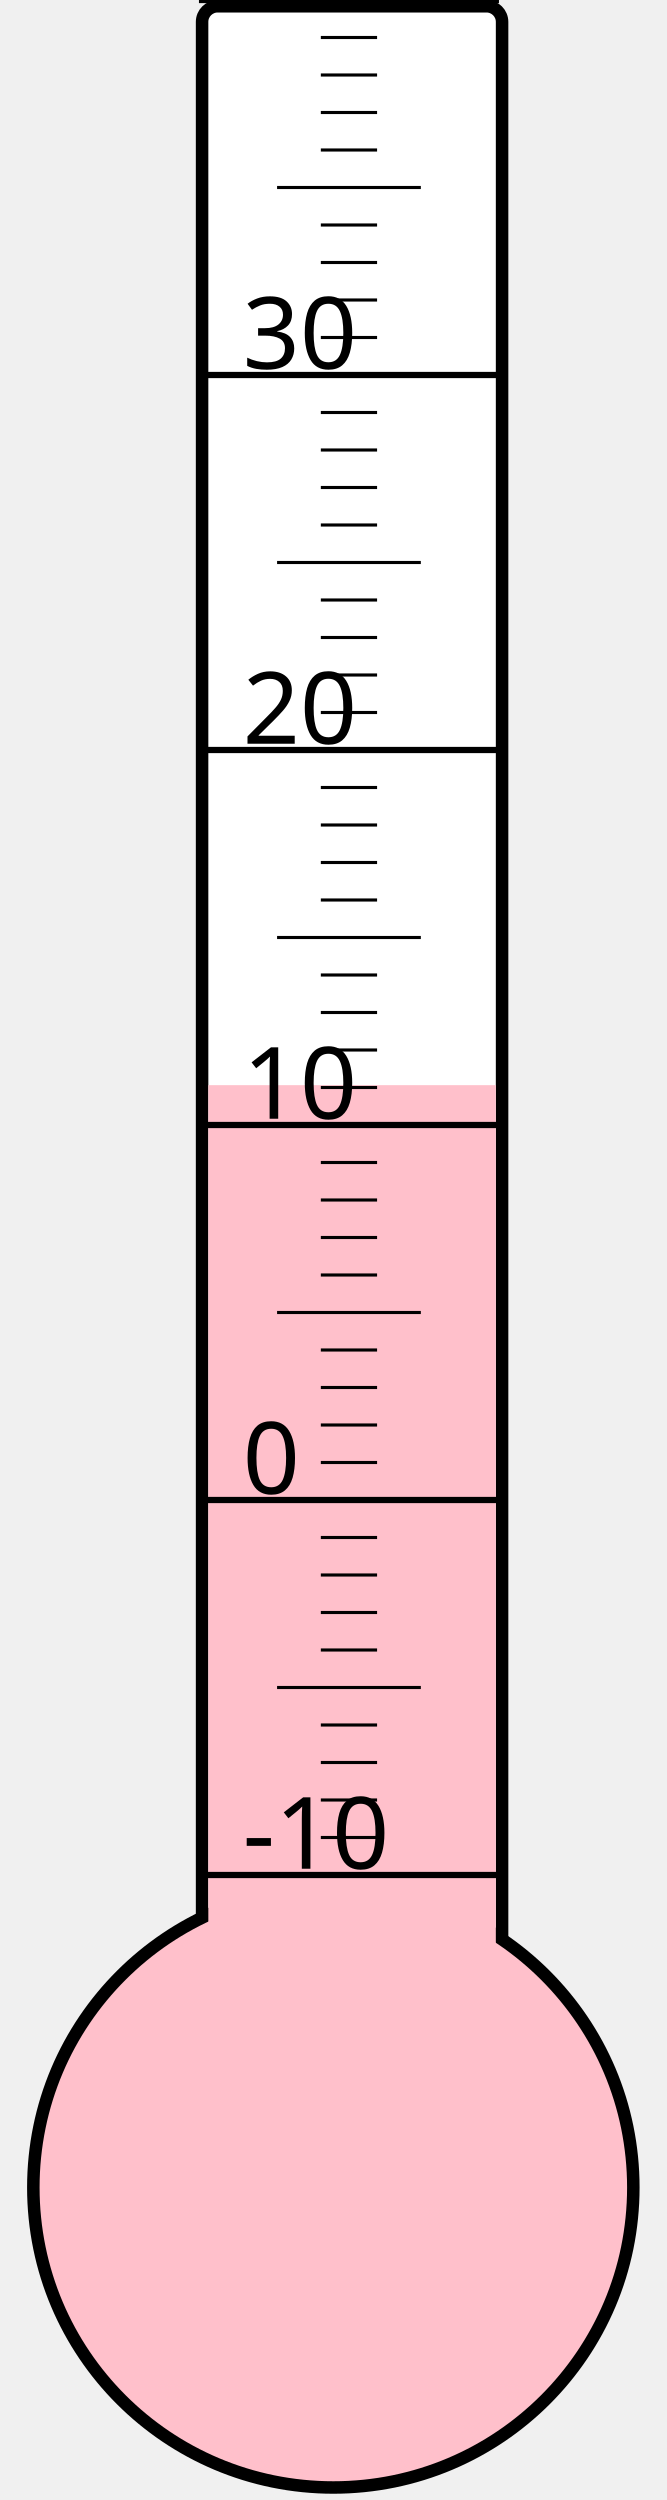
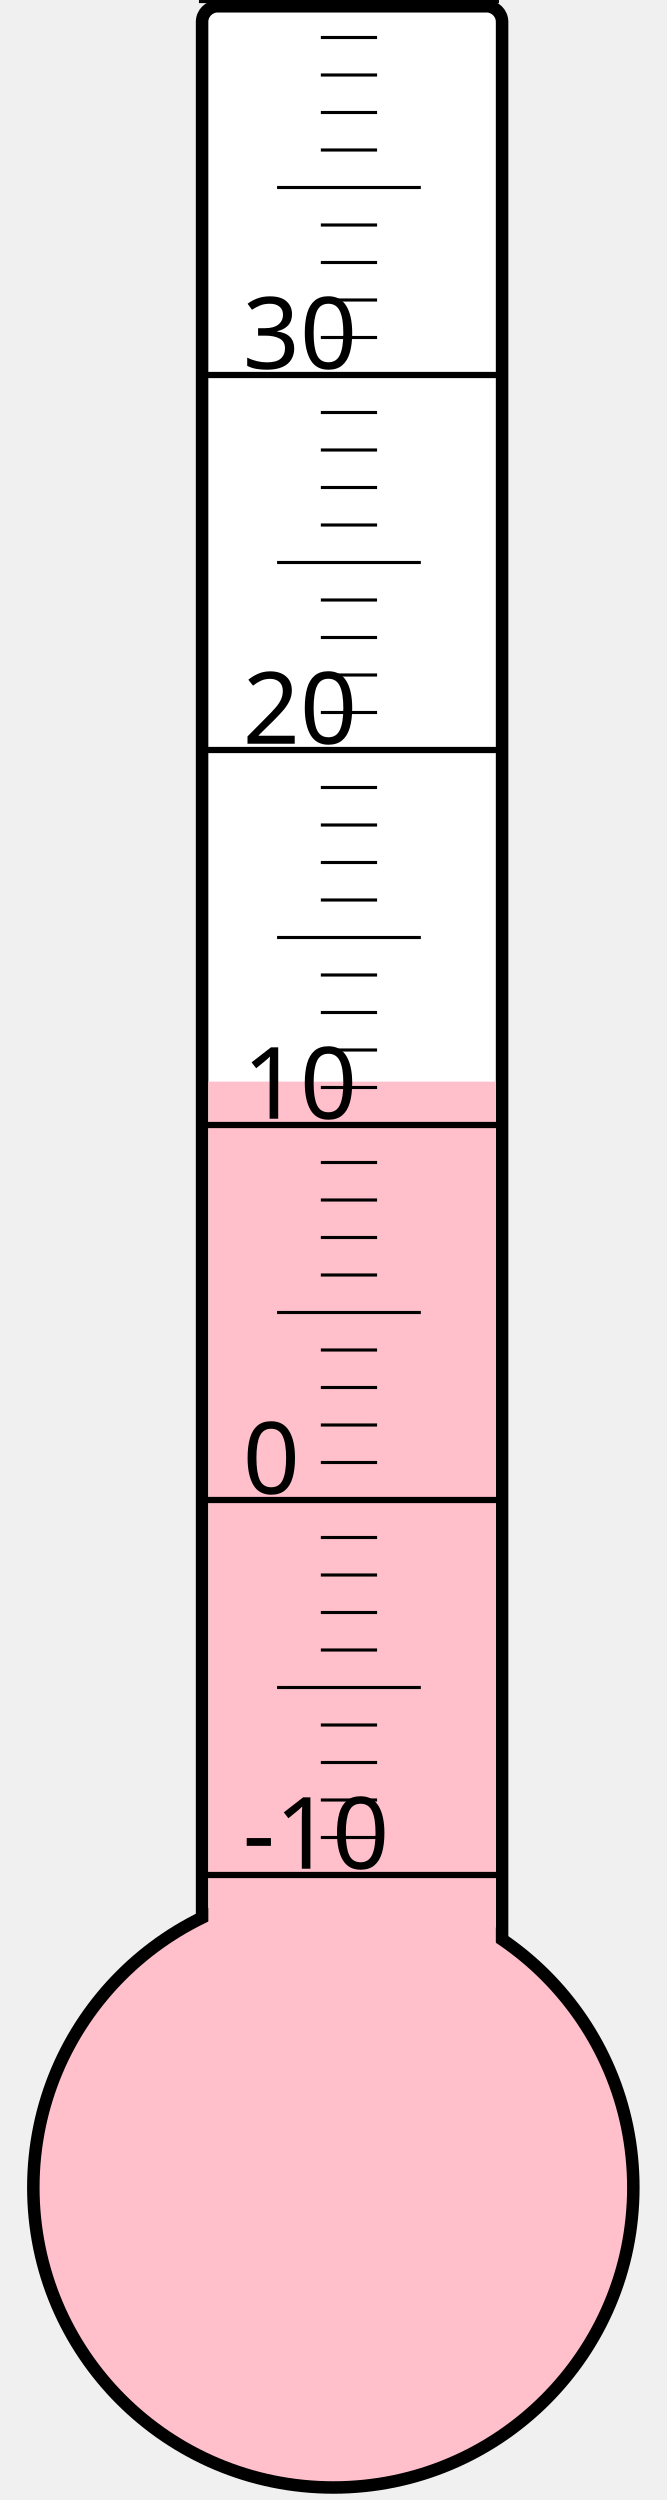
<svg xmlns="http://www.w3.org/2000/svg" width="40px" height="150px" viewBox="0 0 200 800">
  <rect width="200" height="800" x="0" y="0" style="fill: #ffffeb; fill-opacity: 0;" />
  <rect width="96" height="680" x="58" y="2" rx="5" ry="5" style="fill: white; fill-opacity: 1; stroke: black; stroke-width: 4;" />
  <circle cx="100" cy="700" r="96" style="fill: pink; stroke: black; stroke-width: 4;" />
-   <rect width="92" height="352.75" x="60" y="347.25" style="fill: pink; fill-opacity: 1; stroke-width: 0;" />
+   <rect width="92" height="353.875" x="60" y="346.125" style="fill: pink; fill-opacity: 1; stroke-width: 0;" />
  <text x="71" y="598" style="font-family: sans-serif; font-size: 24pt;">-10</text>
  <text x="71" y="478" style="font-family: sans-serif; font-size: 24pt;">0</text>
  <text x="71" y="358" style="font-family: sans-serif; font-size: 24pt;">10</text>
  <text x="71" y="238" style="font-family: sans-serif; font-size: 24pt;">20</text>
  <text x="71" y="118" style="font-family: sans-serif; font-size: 24pt;">30</text>
  <g style="stroke: black;">
    <line x1="57" y1="600" x2="153" y2="600" style="stroke-width: 2;" />
    <line x1="96" y1="588" x2="114" y2="588" style="stroke-width: 1;" />
    <line x1="96" y1="576" x2="114" y2="576" style="stroke-width: 1;" />
    <line x1="96" y1="564" x2="114" y2="564" style="stroke-width: 1;" />
    <line x1="96" y1="552" x2="114" y2="552" style="stroke-width: 1;" />
    <line x1="82" y1="540" x2="128" y2="540" style="stroke-width: 1;" />
    <line x1="96" y1="528" x2="114" y2="528" style="stroke-width: 1;" />
    <line x1="96" y1="516" x2="114" y2="516" style="stroke-width: 1;" />
    <line x1="96" y1="504" x2="114" y2="504" style="stroke-width: 1;" />
    <line x1="96" y1="492" x2="114" y2="492" style="stroke-width: 1;" />
    <line x1="57" y1="480" x2="153" y2="480" style="stroke-width: 2;" />
    <line x1="96" y1="468" x2="114" y2="468" style="stroke-width: 1;" />
    <line x1="96" y1="456" x2="114" y2="456" style="stroke-width: 1;" />
    <line x1="96" y1="444" x2="114" y2="444" style="stroke-width: 1;" />
    <line x1="96" y1="432" x2="114" y2="432" style="stroke-width: 1;" />
    <line x1="82" y1="420" x2="128" y2="420" style="stroke-width: 1;" />
    <line x1="96" y1="408" x2="114" y2="408" style="stroke-width: 1;" />
    <line x1="96" y1="396" x2="114" y2="396" style="stroke-width: 1;" />
    <line x1="96" y1="384" x2="114" y2="384" style="stroke-width: 1;" />
    <line x1="96" y1="372" x2="114" y2="372" style="stroke-width: 1;" />
    <line x1="57" y1="360" x2="153" y2="360" style="stroke-width: 2;" />
    <line x1="96" y1="348" x2="114" y2="348" style="stroke-width: 1;" />
    <line x1="96" y1="336" x2="114" y2="336" style="stroke-width: 1;" />
    <line x1="96" y1="324" x2="114" y2="324" style="stroke-width: 1;" />
    <line x1="96" y1="312" x2="114" y2="312" style="stroke-width: 1;" />
    <line x1="82" y1="300" x2="128" y2="300" style="stroke-width: 1;" />
    <line x1="96" y1="288" x2="114" y2="288" style="stroke-width: 1;" />
    <line x1="96" y1="276" x2="114" y2="276" style="stroke-width: 1;" />
    <line x1="96" y1="264" x2="114" y2="264" style="stroke-width: 1;" />
    <line x1="96" y1="252" x2="114" y2="252" style="stroke-width: 1;" />
    <line x1="57" y1="240" x2="153" y2="240" style="stroke-width: 2;" />
    <line x1="96" y1="228" x2="114" y2="228" style="stroke-width: 1;" />
    <line x1="96" y1="216" x2="114" y2="216" style="stroke-width: 1;" />
    <line x1="96" y1="204" x2="114" y2="204" style="stroke-width: 1;" />
    <line x1="96" y1="192" x2="114" y2="192" style="stroke-width: 1;" />
    <line x1="82" y1="180" x2="128" y2="180" style="stroke-width: 1;" />
    <line x1="96" y1="168" x2="114" y2="168" style="stroke-width: 1;" />
    <line x1="96" y1="156" x2="114" y2="156" style="stroke-width: 1;" />
    <line x1="96" y1="144" x2="114" y2="144" style="stroke-width: 1;" />
    <line x1="96" y1="132" x2="114" y2="132" style="stroke-width: 1;" />
    <line x1="57" y1="120" x2="153" y2="120" style="stroke-width: 2;" />
    <line x1="96" y1="108" x2="114" y2="108" style="stroke-width: 1;" />
    <line x1="96" y1="96" x2="114" y2="96" style="stroke-width: 1;" />
    <line x1="96" y1="84" x2="114" y2="84" style="stroke-width: 1;" />
    <line x1="96" y1="72" x2="114" y2="72" style="stroke-width: 1;" />
    <line x1="82" y1="60" x2="128" y2="60" style="stroke-width: 1;" />
    <line x1="96" y1="48" x2="114" y2="48" style="stroke-width: 1;" />
    <line x1="96" y1="36" x2="114" y2="36" style="stroke-width: 1;" />
    <line x1="96" y1="24" x2="114" y2="24" style="stroke-width: 1;" />
    <line x1="96" y1="12" x2="114" y2="12" style="stroke-width: 1;" />
    <line x1="57" y1="0" x2="153" y2="0" style="stroke-width: 2;" />
  </g>
</svg>
